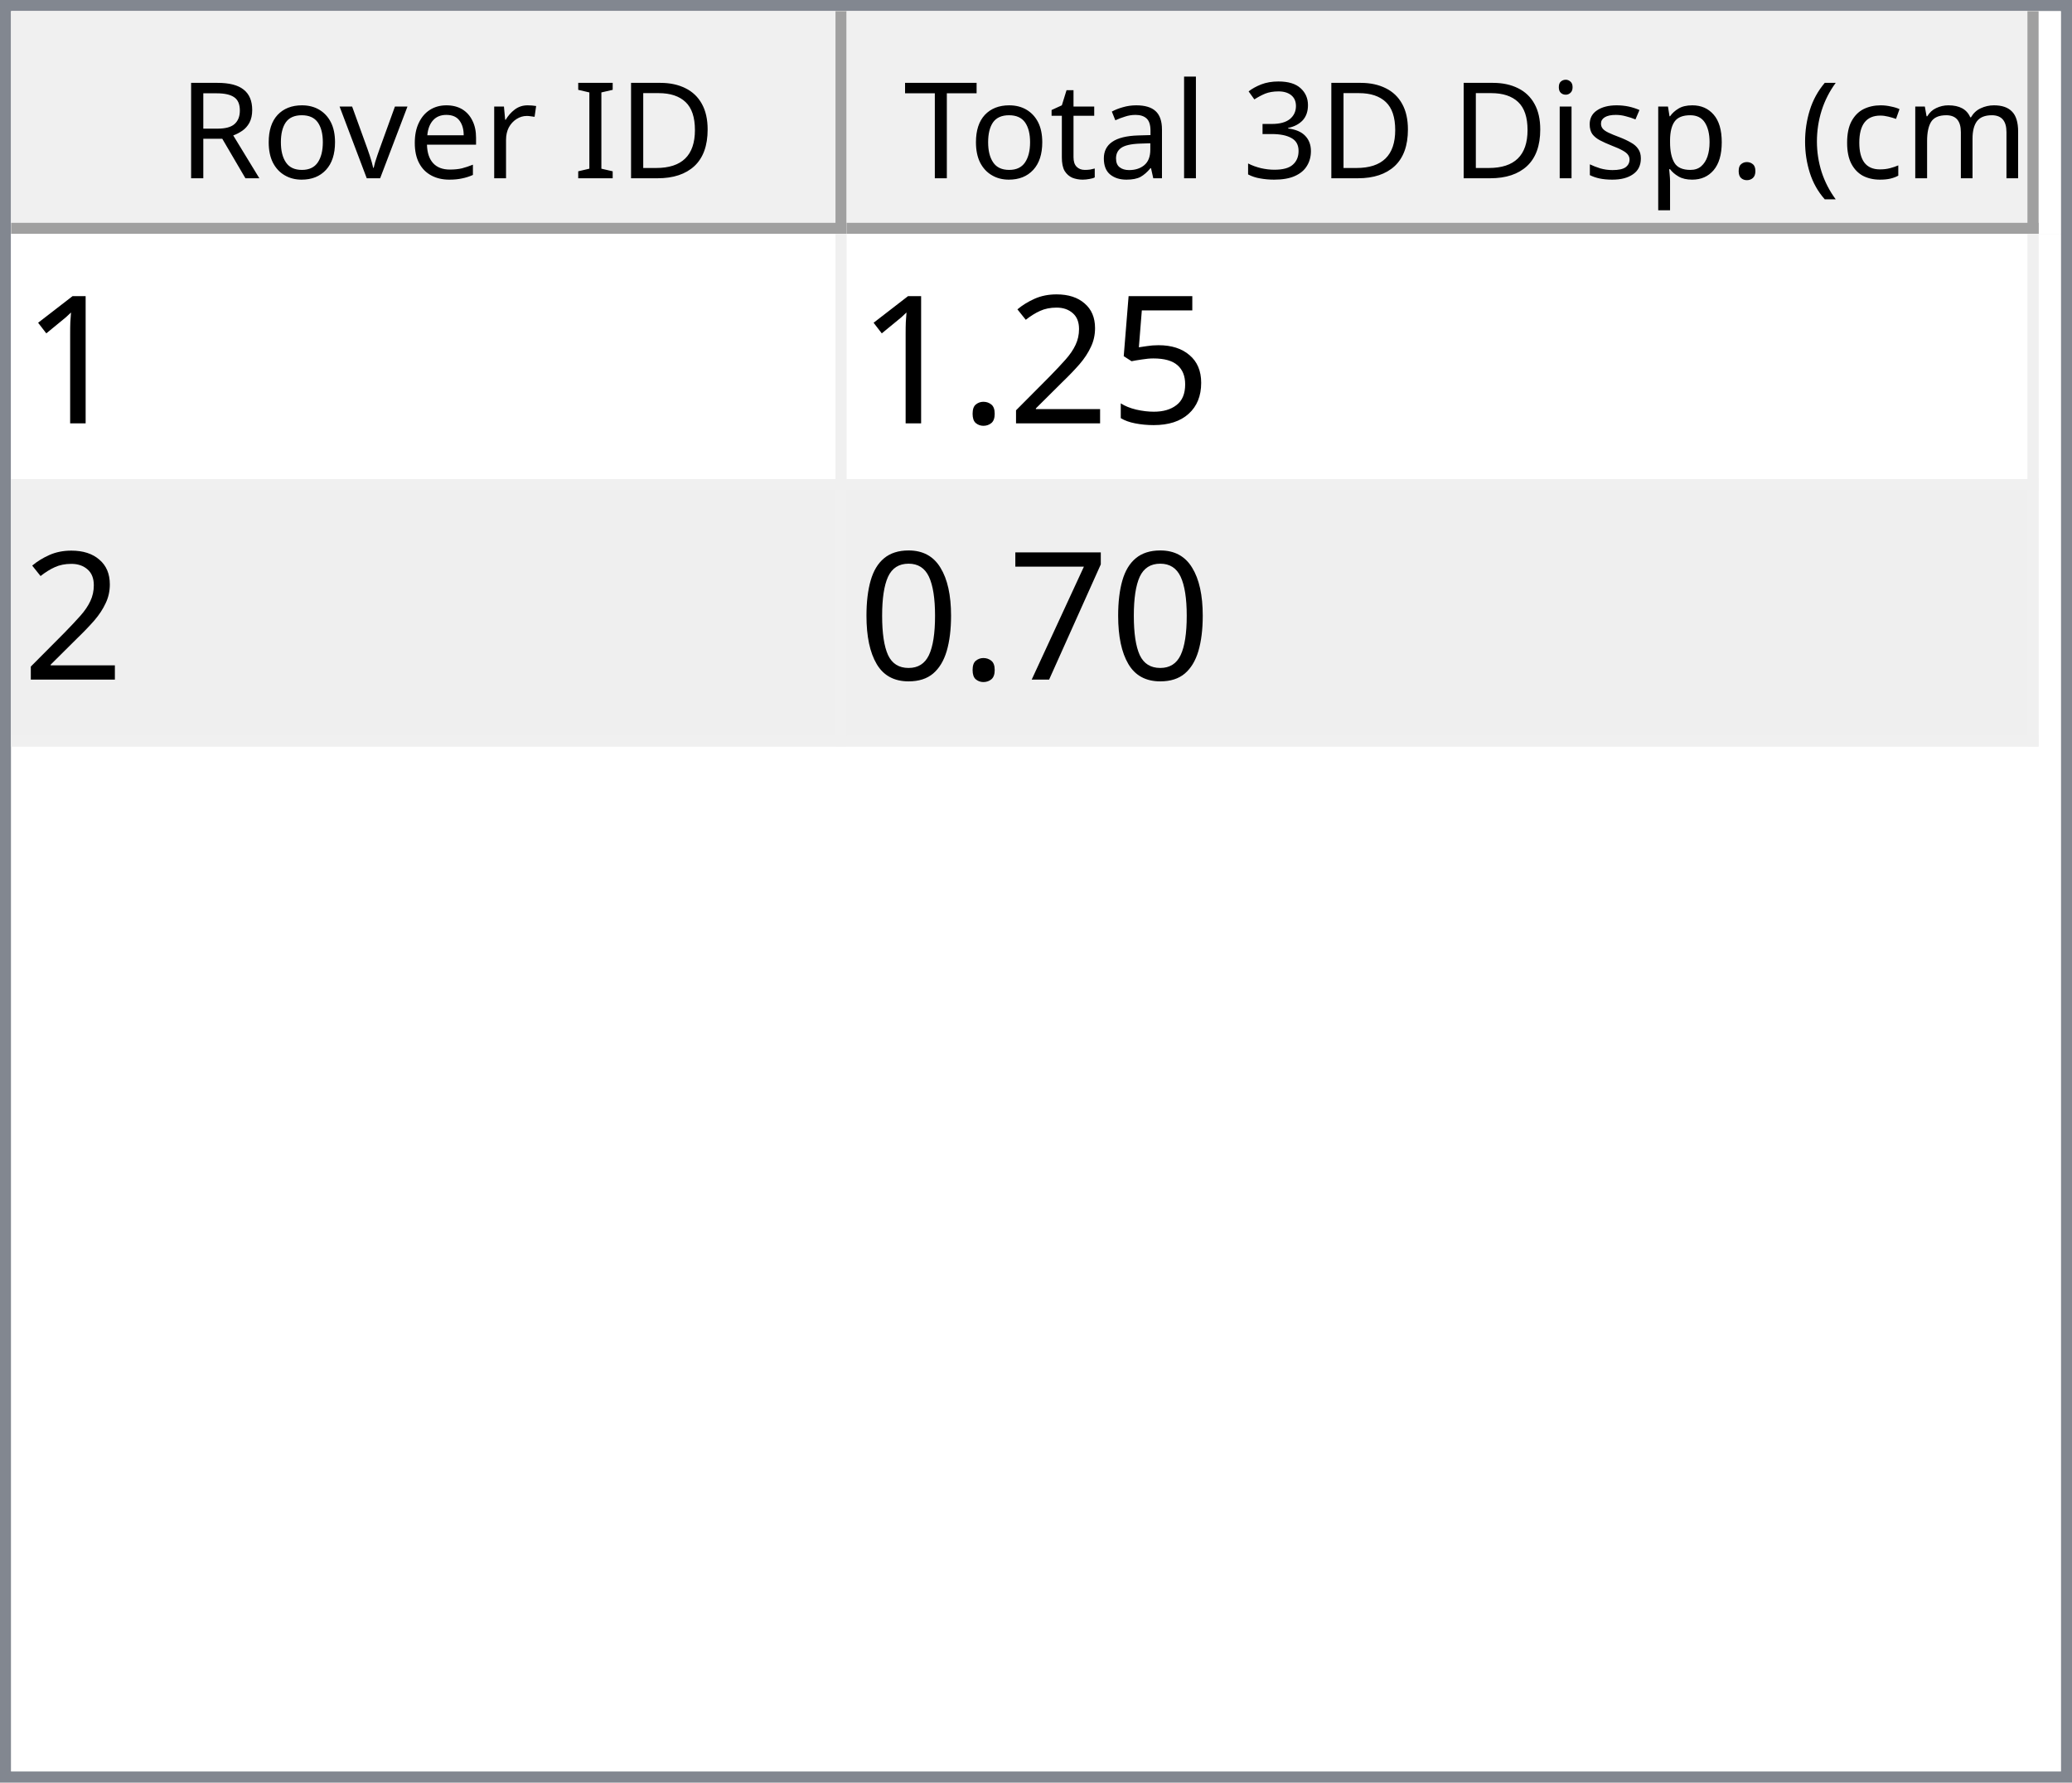
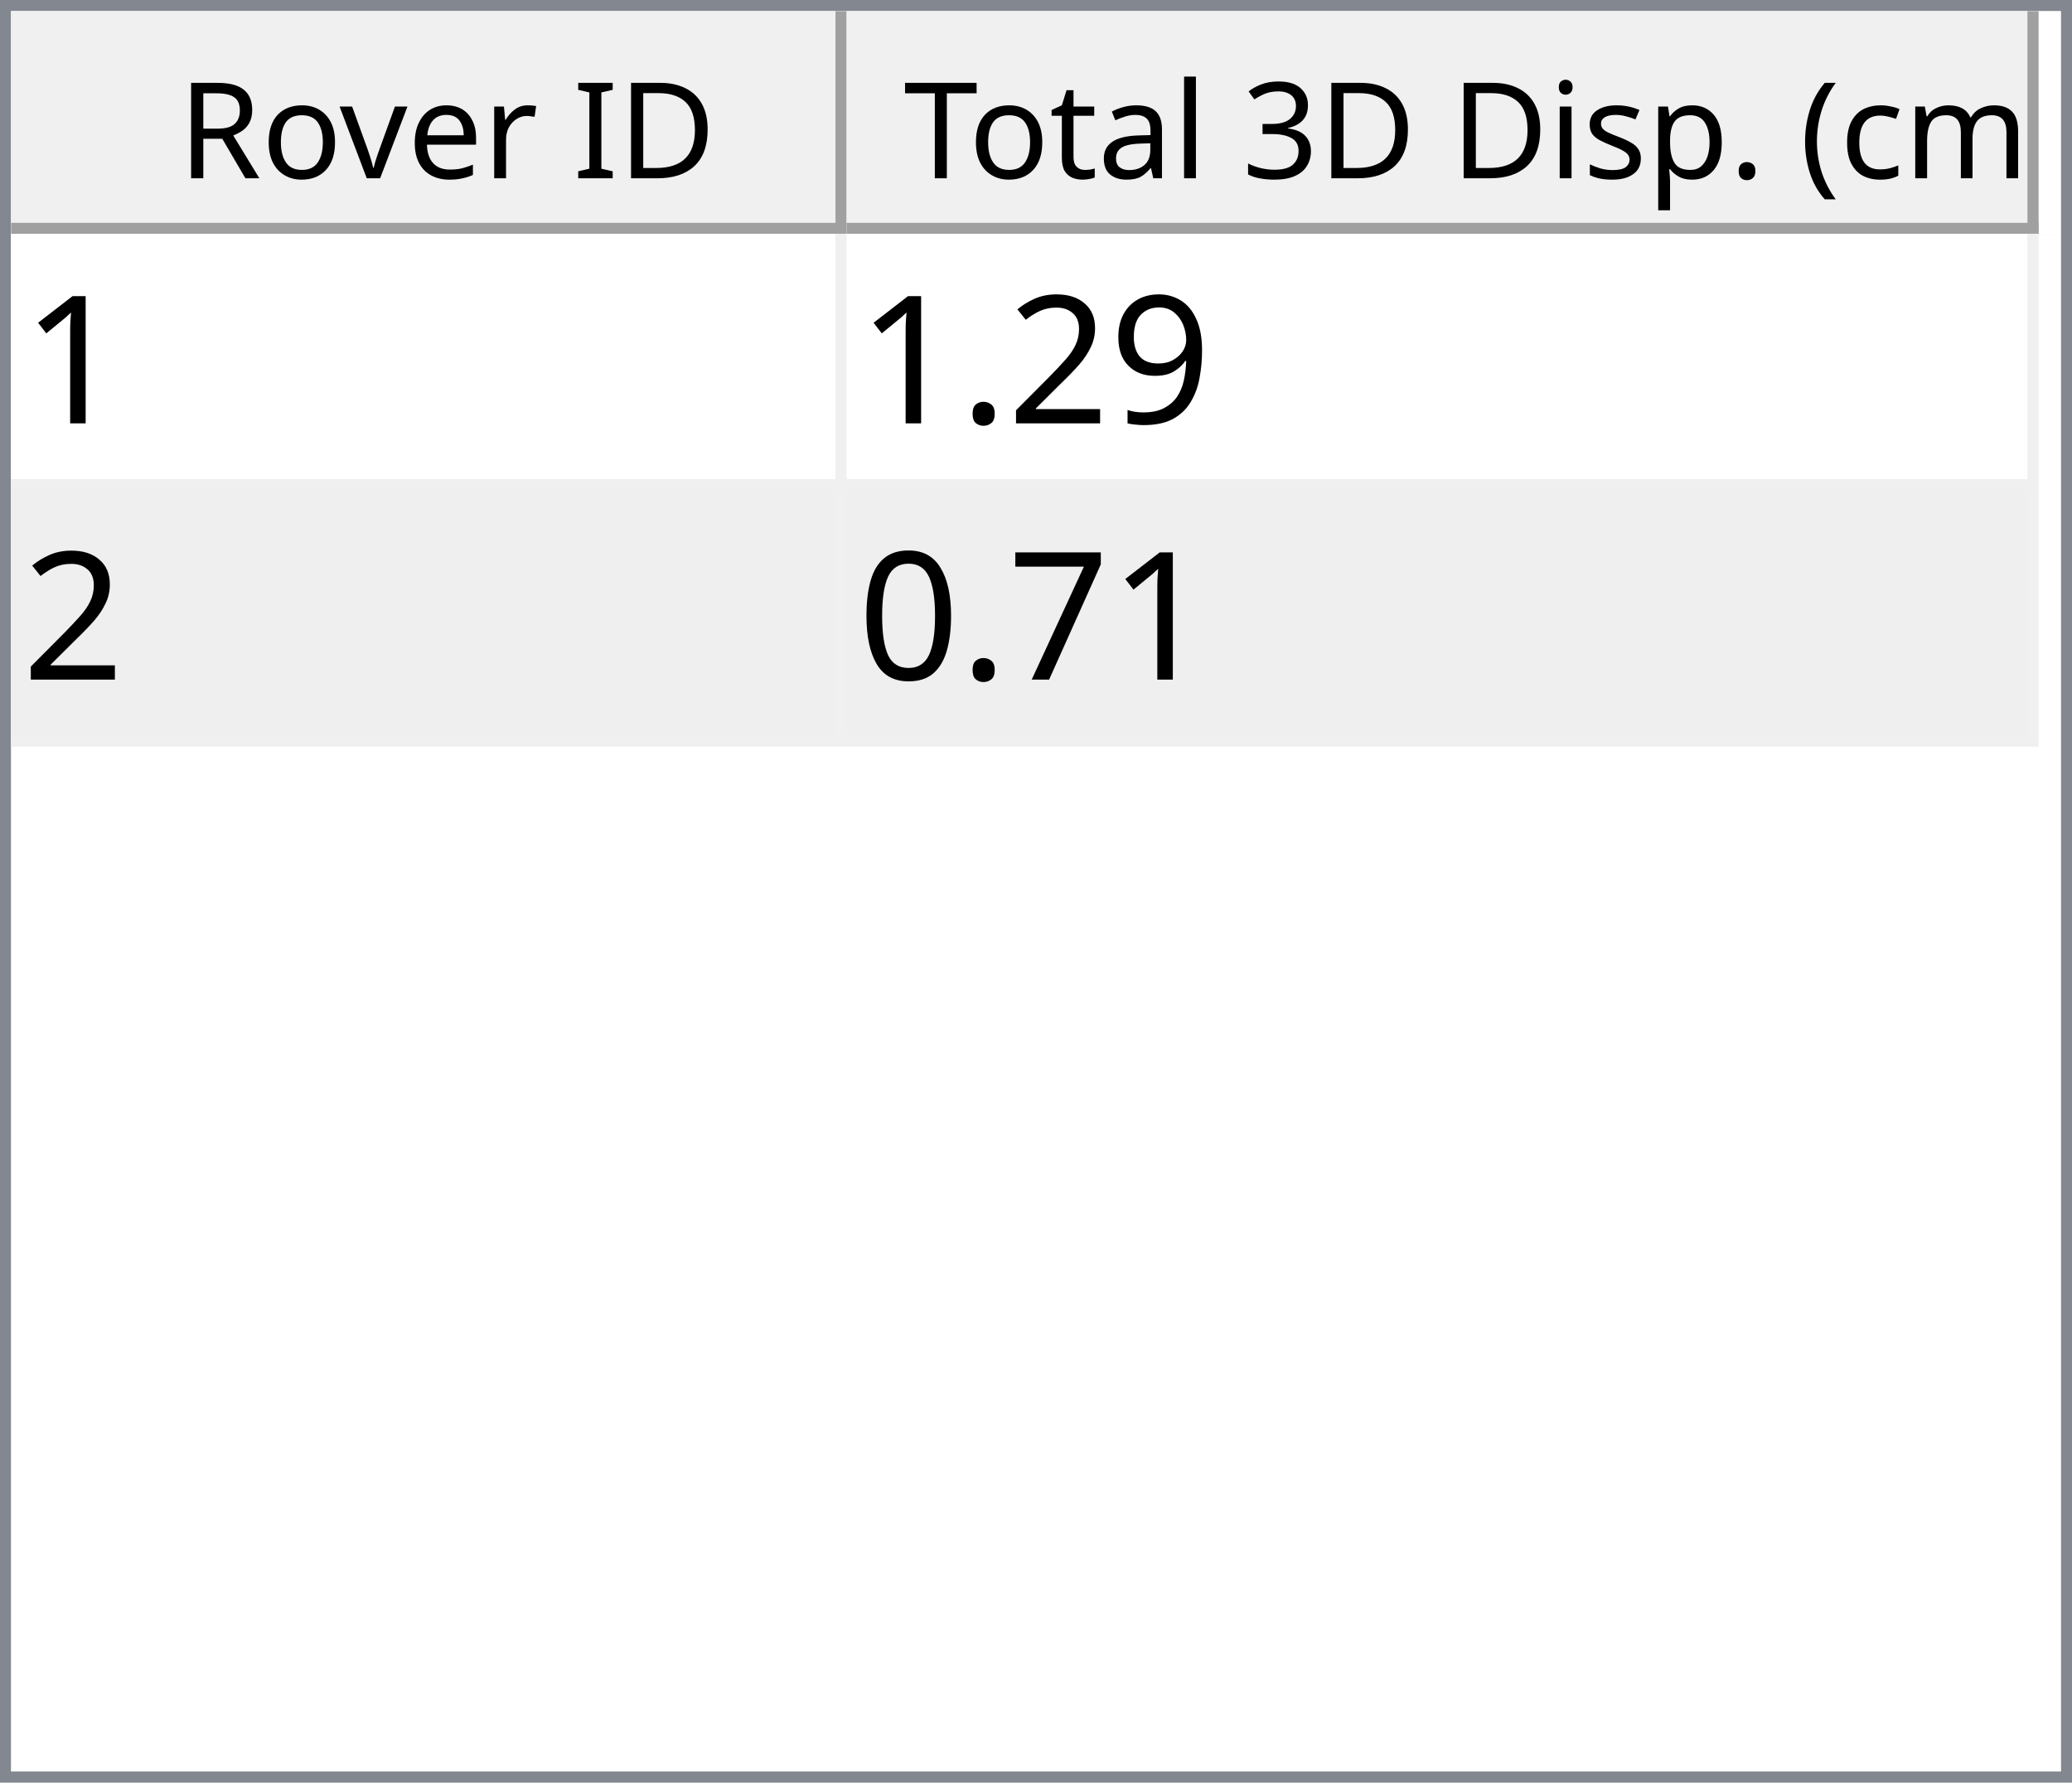
<svg xmlns="http://www.w3.org/2000/svg" style="fill-opacity:1; color-rendering:auto; color-interpolation:auto; text-rendering:auto; stroke:black; stroke-linecap:square; stroke-miterlimit:10; shape-rendering:auto; stroke-opacity:1; fill:black; stroke-dasharray:none; font-weight:normal; stroke-width:1; font-family:'Dialog'; font-style:normal; stroke-linejoin:miter; font-size:12px; stroke-dashoffset:0; image-rendering:auto;" width="186" height="160">
  <defs id="genericDefs" />
  <g>
    <defs id="defs1">
      <clipPath clipPathUnits="userSpaceOnUse" id="clipPath1">
        <path d="M0 0 L186 0 L186 160 L0 160 L0 0 Z" />
      </clipPath>
      <clipPath clipPathUnits="userSpaceOnUse" id="clipPath2">
        <path d="M0 0 L0 160 L186 160 L186 0 Z" />
      </clipPath>
      <clipPath clipPathUnits="userSpaceOnUse" id="clipPath3">
        <path d="M0 0 L0 20 L184 20 L184 0 Z" />
      </clipPath>
      <clipPath clipPathUnits="userSpaceOnUse" id="clipPath4">
        <path d="M0 0 L0 20 L75 20 L75 0 Z" />
      </clipPath>
      <clipPath clipPathUnits="userSpaceOnUse" id="clipPath5">
        <path d="M1 1 L1 19 L74 19 L74 1 Z" />
      </clipPath>
      <clipPath clipPathUnits="userSpaceOnUse" id="clipPath6">
        <path d="M0 0 L0 18 L73 18 L73 0 Z" />
      </clipPath>
      <clipPath clipPathUnits="userSpaceOnUse" id="clipPath7">
        <path d="M-0.5 -0.5 L-0.5 19.5 L74.5 19.5 L74.5 -0.5 Z" />
      </clipPath>
      <clipPath clipPathUnits="userSpaceOnUse" id="clipPath8">
        <path d="M0 0 L0 20 L107 20 L107 0 Z" />
      </clipPath>
      <clipPath clipPathUnits="userSpaceOnUse" id="clipPath9">
        <path d="M1 1 L1 19 L106 19 L106 1 Z" />
      </clipPath>
      <clipPath clipPathUnits="userSpaceOnUse" id="clipPath10">
        <path d="M0 0 L0 18 L105 18 L105 0 Z" />
      </clipPath>
      <clipPath clipPathUnits="userSpaceOnUse" id="clipPath11">
        <path d="M-0.5 -0.5 L-0.5 19.5 L106.5 19.5 L106.5 -0.5 Z" />
      </clipPath>
      <clipPath clipPathUnits="userSpaceOnUse" id="clipPath12">
        <path d="M0 0 L0 138 L184 138 L184 0 Z" />
      </clipPath>
      <clipPath clipPathUnits="userSpaceOnUse" id="clipPath13">
        <path d="M0 0 L0 46 L182 46 L182 0 Z" />
      </clipPath>
      <clipPath clipPathUnits="userSpaceOnUse" id="clipPath14">
        <path d="M-0.5 -0.5 L-0.5 45.5 L181.5 45.5 L181.5 -0.5 Z" />
      </clipPath>
      <clipPath clipPathUnits="userSpaceOnUse" id="clipPath15">
        <path d="M0 0 L0 22 L74 22 L74 0 Z" />
      </clipPath>
      <clipPath clipPathUnits="userSpaceOnUse" id="clipPath16">
        <path d="M0 0 L0 22 L106 22 L106 0 Z" />
      </clipPath>
      <font horiz-adv-x="64.551" id="font1">
        <font-face ascent="107.91" descent="25.098" units-per-em="100" style="font-style:normal; font-family:Segoe UI; font-weight:normal;" />
        <missing-glyph horiz-adv-x="64.551" d="M8.109 0 L8.109 68.266 L56.453 68.266 L56.453 0 L8.109 0 ZM15.328 7.234 L49.219 7.234 L49.219 61.031 L15.328 61.031 L15.328 7.234 Z" />
        <glyph unicode="D" horiz-adv-x="70.117" d="M9.188 0 L9.188 70.016 L28.516 70.016 Q65.531 70.016 65.531 35.891 Q65.531 19.672 55.25 9.836 Q44.969 0 27.734 0 L9.188 0 ZM17.391 62.594 L17.391 7.422 L27.828 7.422 Q41.609 7.422 49.273 14.797 Q56.938 22.172 56.938 35.688 Q56.938 62.594 28.328 62.594 L17.391 62.594 Z" />
        <glyph unicode="I" horiz-adv-x="26.611" d="M17.391 0 L9.188 0 L9.188 70.016 L17.391 70.016 L17.391 0 Z" />
        <glyph unicode=" " horiz-adv-x="27.393" d="" />
        <glyph unicode="r" horiz-adv-x="34.766" d="M34.188 41.891 Q32.078 43.5 28.125 43.5 Q23 43.5 19.555 38.672 Q16.109 33.844 16.109 25.484 L16.109 0 L8.109 0 L8.109 50 L16.109 50 L16.109 39.703 L16.312 39.703 Q18.016 44.969 21.531 47.922 Q25.047 50.875 29.391 50.875 Q32.516 50.875 34.188 50.203 L34.188 41.891 Z" />
        <glyph unicode="e" horiz-adv-x="52.295" d="M48.297 23 L12.984 23 Q13.188 14.656 17.484 10.109 Q21.781 5.562 29.297 5.562 Q37.75 5.562 44.828 11.141 L44.828 3.609 Q38.234 -1.172 27.391 -1.172 Q16.797 -1.172 10.742 5.641 Q4.688 12.453 4.688 24.812 Q4.688 36.469 11.305 43.82 Q17.922 51.172 27.734 51.172 Q37.547 51.172 42.922 44.828 Q48.297 38.484 48.297 27.203 L48.297 23 ZM40.094 29.781 Q40.047 36.719 36.75 40.578 Q33.453 44.438 27.594 44.438 Q21.922 44.438 17.969 40.383 Q14.016 36.328 13.094 29.781 L40.094 29.781 Z" />
        <glyph unicode="v" horiz-adv-x="47.9" d="M47.406 50 L27.484 0 L19.625 0 L0.688 50 L9.469 50 L22.172 13.672 Q23.578 9.672 23.922 6.688 L24.125 6.688 Q24.609 10.453 25.688 13.484 L38.969 50 L47.406 50 Z" />
        <glyph unicode="o" horiz-adv-x="58.594" d="M29 -1.172 Q17.922 -1.172 11.305 5.836 Q4.688 12.844 4.688 24.422 Q4.688 37.016 11.57 44.094 Q18.453 51.172 30.172 51.172 Q41.359 51.172 47.633 44.289 Q53.906 37.406 53.906 25.203 Q53.906 13.234 47.141 6.031 Q40.375 -1.172 29 -1.172 ZM29.594 44.438 Q21.875 44.438 17.383 39.188 Q12.891 33.938 12.891 24.703 Q12.891 15.828 17.43 10.695 Q21.969 5.562 29.594 5.562 Q37.359 5.562 41.531 10.594 Q45.703 15.625 45.703 24.906 Q45.703 34.281 41.531 39.359 Q37.359 44.438 29.594 44.438 Z" />
        <glyph unicode="R" horiz-adv-x="59.814" d="M59.375 0 L49.609 0 L37.891 19.625 Q36.281 22.359 34.766 24.289 Q33.25 26.219 31.664 27.438 Q30.078 28.656 28.25 29.219 Q26.422 29.781 24.125 29.781 L17.391 29.781 L17.391 0 L9.188 0 L9.188 70.016 L30.078 70.016 Q34.672 70.016 38.555 68.867 Q42.438 67.719 45.289 65.375 Q48.141 63.031 49.758 59.547 Q51.375 56.062 51.375 51.375 Q51.375 47.703 50.273 44.656 Q49.172 41.609 47.148 39.211 Q45.125 36.812 42.266 35.133 Q39.406 33.453 35.844 32.516 L35.844 32.328 Q37.594 31.547 38.891 30.547 Q40.188 29.547 41.359 28.18 Q42.531 26.812 43.68 25.078 Q44.828 23.344 46.234 21.047 L59.375 0 ZM17.391 62.594 L17.391 37.203 L28.516 37.203 Q31.594 37.203 34.203 38.133 Q36.812 39.062 38.719 40.797 Q40.625 42.531 41.703 45.047 Q42.781 47.562 42.781 50.688 Q42.781 56.297 39.141 59.445 Q35.5 62.594 28.609 62.594 L17.391 62.594 Z" />
        <glyph unicode=")" horiz-adv-x="30.176" d="M8.297 -15.922 L1.172 -15.922 Q16.406 2.344 16.406 26.812 Q16.406 51.469 1.078 70.016 L8.297 70.016 Q23.531 52.156 23.531 26.703 Q23.531 1.375 8.297 -15.922 Z" />
        <glyph unicode="m" horiz-adv-x="86.133" d="M79.109 0 L71.094 0 L71.094 28.719 Q71.094 37.016 68.531 40.727 Q65.969 44.438 59.906 44.438 Q54.781 44.438 51.195 39.75 Q47.609 35.062 47.609 28.516 L47.609 0 L39.594 0 L39.594 29.688 Q39.594 44.438 28.219 44.438 Q22.953 44.438 19.531 40.016 Q16.109 35.594 16.109 28.516 L16.109 0 L8.109 0 L8.109 50 L16.109 50 L16.109 42.094 L16.312 42.094 Q21.625 51.172 31.844 51.172 Q36.969 51.172 40.773 48.312 Q44.578 45.453 46 40.828 Q51.562 51.172 62.594 51.172 Q79.109 51.172 79.109 30.812 L79.109 0 Z" />
        <glyph unicode="c" horiz-adv-x="46.191" d="M42.188 2.297 Q36.422 -1.172 28.516 -1.172 Q17.828 -1.172 11.258 5.789 Q4.688 12.75 4.688 23.828 Q4.688 36.188 11.766 43.68 Q18.844 51.172 30.672 51.172 Q37.25 51.172 42.281 48.734 L42.281 40.531 Q36.719 44.438 30.375 44.438 Q22.703 44.438 17.797 38.945 Q12.891 33.453 12.891 24.516 Q12.891 15.719 17.508 10.641 Q22.125 5.562 29.891 5.562 Q36.422 5.562 42.188 9.906 L42.188 2.297 Z" />
        <glyph unicode="(" horiz-adv-x="30.176" d="M29.109 -15.922 L21.969 -15.922 Q6.844 1.375 6.844 26.703 Q6.844 52.156 21.969 70.016 L29.203 70.016 Q13.875 51.469 13.875 26.812 Q13.875 2.344 29.109 -15.922 Z" />
        <glyph unicode="." horiz-adv-x="21.68" d="M10.891 -1.078 Q8.641 -1.078 7.055 0.539 Q5.469 2.156 5.469 4.391 Q5.469 6.641 7.055 8.273 Q8.641 9.906 10.891 9.906 Q13.188 9.906 14.797 8.273 Q16.406 6.641 16.406 4.391 Q16.406 2.156 14.797 0.539 Q13.188 -1.078 10.891 -1.078 Z" />
        <glyph unicode="p" horiz-adv-x="58.789" d="M16.312 7.234 L16.109 7.234 L16.109 -23 L8.109 -23 L8.109 50 L16.109 50 L16.109 41.219 L16.312 41.219 Q22.219 51.172 33.594 51.172 Q43.266 51.172 48.688 44.461 Q54.109 37.75 54.109 26.469 Q54.109 13.922 48 6.375 Q41.891 -1.172 31.297 -1.172 Q21.578 -1.172 16.312 7.234 ZM16.109 27.391 L16.109 20.406 Q16.109 14.203 20.141 9.883 Q24.172 5.562 30.375 5.562 Q37.641 5.562 41.773 11.133 Q45.906 16.703 45.906 26.609 Q45.906 34.969 42.047 39.703 Q38.188 44.438 31.594 44.438 Q24.609 44.438 20.359 39.578 Q16.109 34.719 16.109 27.391 Z" />
        <glyph unicode="s" horiz-adv-x="42.432" d="M5.078 1.812 L5.078 10.406 Q11.625 5.562 19.484 5.562 Q30.031 5.562 30.031 12.594 Q30.031 14.594 29.125 15.992 Q28.219 17.391 26.68 18.461 Q25.141 19.531 23.07 20.383 Q21 21.234 18.609 22.172 Q15.281 23.484 12.766 24.828 Q10.25 26.172 8.57 27.859 Q6.891 29.547 6.031 31.695 Q5.172 33.844 5.172 36.719 Q5.172 40.234 6.789 42.945 Q8.406 45.656 11.086 47.484 Q13.766 49.312 17.211 50.242 Q20.656 51.172 24.312 51.172 Q30.812 51.172 35.938 48.922 L35.938 40.828 Q30.422 44.438 23.25 44.438 Q21 44.438 19.195 43.922 Q17.391 43.406 16.094 42.477 Q14.797 41.547 14.086 40.258 Q13.375 38.969 13.375 37.406 Q13.375 35.453 14.086 34.133 Q14.797 32.812 16.164 31.789 Q17.531 30.766 19.484 29.938 Q21.438 29.109 23.922 28.125 Q27.25 26.859 29.883 25.516 Q32.516 24.172 34.375 22.484 Q36.234 20.797 37.234 18.602 Q38.234 16.406 38.234 13.375 Q38.234 9.672 36.602 6.938 Q34.969 4.203 32.234 2.398 Q29.5 0.594 25.93 -0.289 Q22.359 -1.172 18.453 -1.172 Q10.75 -1.172 5.078 1.812 Z" />
        <glyph unicode="i" horiz-adv-x="24.219" d="M12.203 62.703 Q10.062 62.703 8.547 64.164 Q7.031 65.625 7.031 67.875 Q7.031 70.125 8.547 71.609 Q10.062 73.094 12.203 73.094 Q14.406 73.094 15.945 71.609 Q17.484 70.125 17.484 67.875 Q17.484 65.719 15.945 64.211 Q14.406 62.703 12.203 62.703 ZM16.109 0 L8.109 0 L8.109 50 L16.109 50 L16.109 0 Z" />
        <glyph unicode="3" horiz-adv-x="53.906" d="M46.531 19.828 Q46.531 15.094 44.75 11.211 Q42.969 7.328 39.719 4.57 Q36.469 1.812 31.93 0.297 Q27.391 -1.219 21.922 -1.219 Q11.922 -1.219 6 2.594 L6 11.188 Q13.094 5.609 22.219 5.609 Q25.875 5.609 28.828 6.539 Q31.781 7.469 33.906 9.227 Q36.031 10.984 37.18 13.477 Q38.328 15.969 38.328 19.094 Q38.328 32.812 18.797 32.812 L12.984 32.812 L12.984 39.594 L18.5 39.594 Q35.797 39.594 35.797 52.484 Q35.797 64.406 22.609 64.406 Q15.188 64.406 8.688 59.422 L8.688 67.188 Q15.375 71.188 24.609 71.188 Q29 71.188 32.57 69.969 Q36.141 68.75 38.68 66.555 Q41.219 64.359 42.609 61.281 Q44 58.203 44 54.5 Q44 40.672 30.031 36.719 L30.031 36.531 Q33.594 36.141 36.625 34.797 Q39.656 33.453 41.852 31.305 Q44.047 29.156 45.289 26.25 Q46.531 23.344 46.531 19.828 Z" />
        <glyph unicode="l" horiz-adv-x="24.219" d="M16.109 0 L8.109 0 L8.109 74.031 L16.109 74.031 L16.109 0 Z" />
        <glyph unicode="a" horiz-adv-x="50.879" d="M43.891 0 L35.891 0 L35.891 7.812 L35.688 7.812 Q30.469 -1.172 20.312 -1.172 Q12.844 -1.172 8.617 2.781 Q4.391 6.734 4.391 13.281 Q4.391 27.297 20.906 29.594 L35.891 31.688 Q35.891 44.438 25.594 44.438 Q16.547 44.438 9.281 38.281 L9.281 46.484 Q16.656 51.172 26.266 51.172 Q43.891 51.172 43.891 32.516 L43.891 0 ZM35.891 25.297 L23.828 23.641 Q18.266 22.859 15.43 20.875 Q12.594 18.891 12.594 13.875 Q12.594 10.203 15.211 7.883 Q17.828 5.562 22.172 5.562 Q28.125 5.562 32.008 9.742 Q35.891 13.922 35.891 20.312 L35.891 25.297 Z" />
        <glyph unicode="t" horiz-adv-x="33.887" d="M31.297 0.484 Q28.469 -1.078 23.828 -1.078 Q10.688 -1.078 10.688 13.578 L10.688 43.172 L2.094 43.172 L2.094 50 L10.688 50 L10.688 62.203 L18.703 64.797 L18.703 50 L31.297 50 L31.297 43.172 L18.703 43.172 L18.703 14.984 Q18.703 9.969 20.414 7.82 Q22.125 5.672 26.078 5.672 Q29.109 5.672 31.297 7.328 L31.297 0.484 Z" />
        <glyph unicode="T" horiz-adv-x="52.393" d="M50.594 62.594 L30.375 62.594 L30.375 0 L22.172 0 L22.172 62.594 L2 62.594 L2 70.016 L50.594 70.016 L50.594 62.594 Z" />
      </font>
      <font horiz-adv-x="75.0" id="font2">
        <font-face ascent="100.537" descent="21.973" units-per-em="100" style="font-style:normal; font-family:sans-serif; font-weight:normal;" />
        <missing-glyph horiz-adv-x="75.0" d="M12.5 0 L12.5 62.5 L62.5 62.5 L62.5 0 L12.5 0 ZM14.062 1.562 L60.938 1.562 L60.938 60.938 L14.062 60.938 L14.062 1.562 Z" />
        <glyph unicode="1" horiz-adv-x="55.615" d="M37.25 0 L28.469 0 L28.469 56 Q25.297 52.984 20.141 49.953 Q14.984 46.922 10.891 45.406 L10.891 53.906 Q18.266 57.375 23.781 62.305 Q29.297 67.234 31.594 71.875 L37.25 71.875 L37.25 0 Z" />
-         <glyph unicode="5" horiz-adv-x="55.615" d="M4.156 18.75 L13.375 19.531 Q14.406 12.797 18.141 9.398 Q21.875 6 27.156 6 Q33.5 6 37.891 10.789 Q42.281 15.578 42.281 23.484 Q42.281 31 38.062 35.352 Q33.844 39.703 27 39.703 Q22.75 39.703 19.336 37.773 Q15.922 35.844 13.969 32.766 L5.719 33.844 L12.641 70.609 L48.25 70.609 L48.25 62.203 L19.672 62.203 L15.828 42.969 Q22.266 47.469 29.344 47.469 Q38.719 47.469 45.164 40.969 Q51.609 34.469 51.609 24.266 Q51.609 14.547 45.953 7.469 Q39.062 -1.219 27.156 -1.219 Q17.391 -1.219 11.211 4.25 Q5.031 9.719 4.156 18.75 Z" />
+         <glyph unicode="9" horiz-adv-x="55.615" d="M5.469 16.547 L13.922 17.328 Q14.984 11.375 18.016 8.688 Q21.047 6 25.781 6 Q29.828 6 32.883 7.859 Q35.938 9.719 37.891 12.82 Q39.844 15.922 41.164 21.195 Q42.484 26.469 42.484 31.938 Q42.484 32.516 42.438 33.688 Q39.797 29.5 35.234 26.883 Q30.672 24.266 25.344 24.266 Q16.453 24.266 10.305 30.711 Q4.156 37.156 4.156 47.703 Q4.156 58.594 10.578 65.234 Q17 71.875 26.656 71.875 Q33.641 71.875 39.43 68.117 Q45.219 64.359 48.219 57.398 Q51.219 50.438 51.219 37.25 Q51.219 23.531 48.242 15.406 Q45.266 7.281 39.383 3.031 Q33.5 -1.219 25.594 -1.219 Q17.188 -1.219 11.867 3.445 Q6.547 8.109 5.469 16.547 ZM41.453 48.141 Q41.453 55.719 37.43 60.156 Q33.406 64.594 27.734 64.594 Q21.875 64.594 17.531 59.812 Q13.188 55.031 13.188 47.406 Q13.188 40.578 17.312 36.305 Q21.438 32.031 27.484 32.031 Q33.594 32.031 37.523 36.305 Q41.453 40.578 41.453 48.141 Z" />
        <glyph unicode="2" horiz-adv-x="55.615" d="M50.344 8.453 L50.344 0 L3.031 0 Q2.938 3.172 4.047 6.109 Q5.859 10.938 9.836 15.625 Q13.812 20.312 21.344 26.469 Q33.016 36.031 37.117 41.625 Q41.219 47.219 41.219 52.203 Q41.219 57.422 37.477 61.008 Q33.734 64.594 27.734 64.594 Q21.391 64.594 17.578 60.789 Q13.766 56.984 13.719 50.25 L4.688 51.172 Q5.609 61.281 11.664 66.578 Q17.719 71.875 27.938 71.875 Q38.234 71.875 44.242 66.164 Q50.25 60.453 50.25 52 Q50.25 47.703 48.492 43.555 Q46.734 39.406 42.656 34.812 Q38.578 30.219 29.109 22.219 Q21.188 15.578 18.945 13.211 Q16.703 10.844 15.234 8.453 L50.344 8.453 Z" />
        <glyph unicode="." horiz-adv-x="27.783" d="M9.078 0 L9.078 10.016 L19.094 10.016 L19.094 0 L9.078 0 Z" />
        <glyph unicode="7" horiz-adv-x="55.615" d="M4.734 62.203 L4.734 70.656 L51.078 70.656 L51.078 63.812 Q44.234 56.547 37.523 44.484 Q30.812 32.422 27.156 19.672 Q24.516 10.688 23.781 0 L14.75 0 Q14.891 8.453 18.062 20.414 Q21.234 32.375 27.172 43.484 Q33.109 54.594 39.797 62.203 L4.734 62.203 Z" />
        <glyph unicode="0" horiz-adv-x="55.615" d="M4.156 35.297 Q4.156 48 6.766 55.742 Q9.375 63.484 14.523 67.68 Q19.672 71.875 27.484 71.875 Q33.25 71.875 37.594 69.555 Q41.938 67.234 44.773 62.867 Q47.609 58.5 49.219 52.227 Q50.828 45.953 50.828 35.297 Q50.828 22.703 48.242 14.969 Q45.656 7.234 40.508 3.008 Q35.359 -1.219 27.484 -1.219 Q17.141 -1.219 11.234 6.203 Q4.156 15.141 4.156 35.297 ZM13.188 35.297 Q13.188 17.672 17.312 11.836 Q21.438 6 27.484 6 Q33.547 6 37.672 11.859 Q41.797 17.719 41.797 35.297 Q41.797 52.984 37.672 58.789 Q33.547 64.594 27.391 64.594 Q21.344 64.594 17.719 59.469 Q13.188 52.938 13.188 35.297 Z" />
      </font>
    </defs>
    <g style="fill:white; stroke:white;">
      <rect x="0" y="0" width="186" style="clip-path:url(#clipPath1); stroke:none;" height="160" />
    </g>
    <g style="fill:white; text-rendering:optimizeSpeed; color-rendering:optimizeSpeed; image-rendering:optimizeSpeed; shape-rendering:crispEdges; stroke:white; color-interpolation:sRGB;">
      <rect x="0" width="186" height="160" y="0" style="stroke:none;" />
      <path style="stroke:none;" d="M0 160 L186 160 L186 0 L0 0 Z" />
    </g>
    <g style="fill:rgb(240,240,240); font-family:'Segoe UI'; stroke:rgb(240,240,240);">
      <rect x="0" y="0" width="186" style="clip-path:url(#clipPath2); stroke:none;" height="160" />
    </g>
    <g style="fill:rgb(130,135,144); font-family:'Segoe UI'; stroke:rgb(130,135,144);">
      <path d="M0 0 L186 0 L186 160 L0 160 L0 0 ZM1 1 L185 1 L185 159 L1 159 L1 1 Z" style="fill-rule:evenodd; clip-path:url(#clipPath2); stroke:none;" />
    </g>
    <g style="fill:white; font-family:'Segoe UI'; stroke:white;" transform="translate(1,1)">
      <rect x="0" y="0" width="184" style="clip-path:url(#clipPath3); stroke:none;" height="20" />
    </g>
    <g style="fill:rgb(240,240,240); font-family:'Segoe UI'; stroke:rgb(240,240,240);" transform="translate(1,1)">
      <rect x="0" y="0" width="75" style="clip-path:url(#clipPath4); stroke:none;" height="20" />
    </g>
    <g style="font-family:'Segoe UI';" transform="translate(2,2)">
      <text x="14" xml:space="preserve" y="14" style="clip-path:url(#clipPath6); stroke:none;">Rover ID</text>
    </g>
    <g style="fill:rgb(160,160,160); font-family:'Segoe UI'; stroke:rgb(160,160,160); stroke-linejoin:bevel;" transform="translate(1.5,1.5)">
      <line x1="74" x2="74" y1="0" style="fill:none; clip-path:url(#clipPath7);" y2="19" />
    </g>
    <g style="fill:rgb(160,160,160); font-family:'Segoe UI'; stroke:rgb(160,160,160); stroke-linejoin:bevel;" transform="matrix(1,0,0,1,1,1) translate(0.5,0.5)">
      <line x1="0" x2="74" y1="19" style="fill:none; clip-path:url(#clipPath7);" y2="19" />
    </g>
    <g style="fill:rgb(240,240,240); font-family:'Segoe UI'; stroke:rgb(240,240,240);" transform="translate(76,1)">
      <rect x="0" y="0" width="107" style="clip-path:url(#clipPath8); stroke:none;" height="20" />
    </g>
    <g style="font-family:'Segoe UI';" transform="translate(77,2)">
      <text x="1" xml:space="preserve" y="14" style="clip-path:url(#clipPath10); stroke:none;"> Total 3D Disp. (cm)</text>
    </g>
    <g style="fill:rgb(160,160,160); font-family:'Segoe UI'; stroke:rgb(160,160,160); stroke-linejoin:bevel;" transform="translate(76.5,1.5)">
      <line x1="106" x2="106" y1="0" style="fill:none; clip-path:url(#clipPath11);" y2="19" />
    </g>
    <g style="fill:rgb(160,160,160); font-family:'Segoe UI'; stroke:rgb(160,160,160); stroke-linejoin:bevel;" transform="matrix(1,0,0,1,76,1) translate(0.5,0.5)">
      <line x1="0" x2="106" y1="19" style="fill:none; clip-path:url(#clipPath11);" y2="19" />
    </g>
    <g style="fill:white; font-family:'Segoe UI'; stroke:white;" transform="translate(1,21)">
      <rect x="0" y="0" width="184" style="clip-path:url(#clipPath12); stroke:none;" height="138" />
    </g>
    <g style="fill:rgb(240,240,240); font-size:16px; font-family:sans-serif; stroke:rgb(240,240,240);" transform="translate(1,21)">
      <rect x="0" y="0" width="182" style="clip-path:url(#clipPath13); stroke:none;" height="46" />
      <line transform="translate(0.5,0.5)" x1="0" x2="181" y1="22" style="clip-path:url(#clipPath14); fill:none; stroke-linejoin:bevel;" y2="22" />
    </g>
    <g transform="matrix(1,0,0,1,1,21) translate(0.5,0.5)" style="fill:rgb(240,240,240); font-size:16px; font-family:sans-serif; stroke:rgb(240,240,240); stroke-linejoin:bevel;">
      <line x1="0" x2="181" y1="45" style="fill:none; clip-path:url(#clipPath14);" y2="45" />
    </g>
    <g transform="matrix(1,0,0,1,1,21) translate(0.5,0.5)" style="fill:rgb(240,240,240); font-size:16px; font-family:sans-serif; stroke:rgb(240,240,240); stroke-linejoin:bevel;">
      <line x1="74" x2="74" y1="0" style="fill:none; clip-path:url(#clipPath14);" y2="45" />
    </g>
    <g transform="matrix(1,0,0,1,1,21) translate(0.5,0.5)" style="fill:rgb(240,240,240); font-size:16px; font-family:sans-serif; stroke:rgb(240,240,240); stroke-linejoin:bevel;">
      <line x1="181" x2="181" y1="0" style="fill:none; clip-path:url(#clipPath14);" y2="45" />
    </g>
    <g style="fill:white; font-size:16px; font-family:sans-serif; stroke:white;" transform="matrix(1,0,0,1,1,21)">
      <rect x="0" y="0" width="74" style="clip-path:url(#clipPath15); stroke:none;" height="22" />
      <text x="1" y="17" style="fill:black; clip-path:url(#clipPath15); stroke:none;" xml:space="preserve">1</text>
    </g>
    <g style="fill:white; font-size:16px; font-family:sans-serif; stroke:white;" transform="matrix(1,0,0,1,1,21) translate(75,0)">
      <rect x="0" y="0" width="106" style="clip-path:url(#clipPath16); stroke:none;" height="22" />
-       <text x="1" y="17" style="fill:black; clip-path:url(#clipPath16); stroke:none;" xml:space="preserve">1.25</text>
+       <text x="1" y="17" style="fill:black; clip-path:url(#clipPath16); stroke:none;" xml:space="preserve">1.29</text>
    </g>
    <g style="fill:rgb(239,239,239); font-size:16px; font-family:sans-serif; stroke:rgb(239,239,239);" transform="matrix(1,0,0,1,1,21) translate(0,23)">
      <rect x="0" y="0" width="74" style="clip-path:url(#clipPath15); stroke:none;" height="22" />
      <text x="1" y="17" style="fill:black; clip-path:url(#clipPath15); stroke:none;" xml:space="preserve">2</text>
    </g>
    <g style="fill:rgb(239,239,239); font-size:16px; font-family:sans-serif; stroke:rgb(239,239,239);" transform="matrix(1,0,0,1,1,21) translate(75,23)">
      <rect x="0" y="0" width="106" style="clip-path:url(#clipPath16); stroke:none;" height="22" />
-       <text x="1" y="17" style="fill:black; clip-path:url(#clipPath16); stroke:none;" xml:space="preserve">0.70</text>
+       <text x="1" y="17" style="fill:black; clip-path:url(#clipPath16); stroke:none;" xml:space="preserve">0.71</text>
    </g>
  </g>
</svg>
